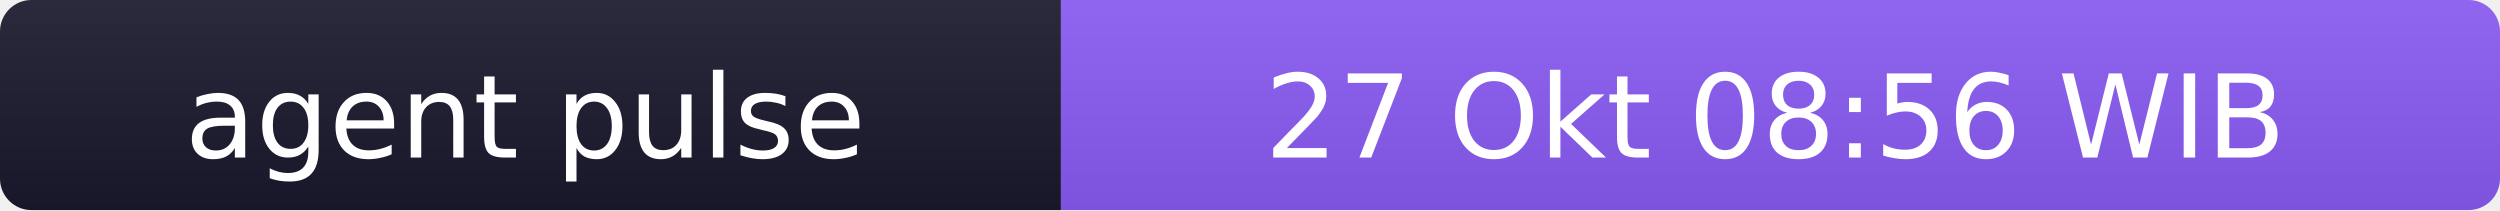
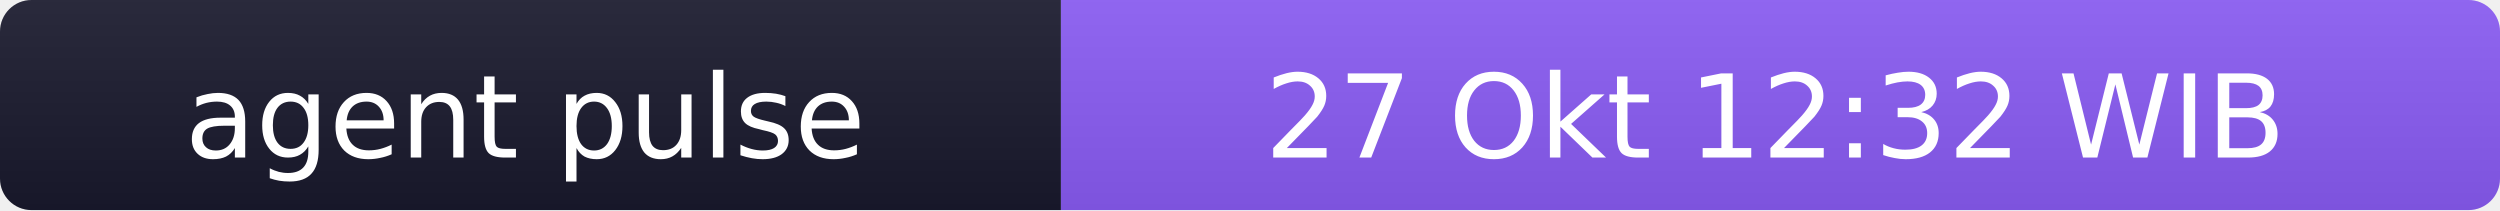
- <svg xmlns="http://www.w3.org/2000/svg" width="238" height="20" role="img" aria-label="agent pulse: 27 Okt 08:56 WIB">
+ <svg xmlns="http://www.w3.org/2000/svg" width="238" height="20" role="img" aria-label="agent pulse: 27 Okt 12:32 WIB">
  <linearGradient id="s" x2="0" y2="100%">
    <stop offset="0" stop-color="#bbb" stop-opacity=".1" />
    <stop offset="1" stop-opacity=".1" />
  </linearGradient>
  <clipPath id="r">
    <rect width="238" height="20" rx="3" fill="#fff" />
  </clipPath>
  <g clip-path="url(#r)">
    <rect width="101" height="20" fill="#1a1a2e" />
    <rect x="101" width="137" height="20" fill="#8b5cf6" />
    <rect width="238" height="20" fill="url(#s)" />
  </g>
  <g fill="#fff" text-anchor="middle" font-family="Verdana,Geneva,DejaVu Sans,sans-serif" font-size="11">
    <text x="50" y="15">agent pulse</text>
-     <text x="169" y="15">27 Okt 08:56 WIB</text>
+     <text x="169" y="15">27 Okt 12:32 WIB</text>
  </g>
</svg>
